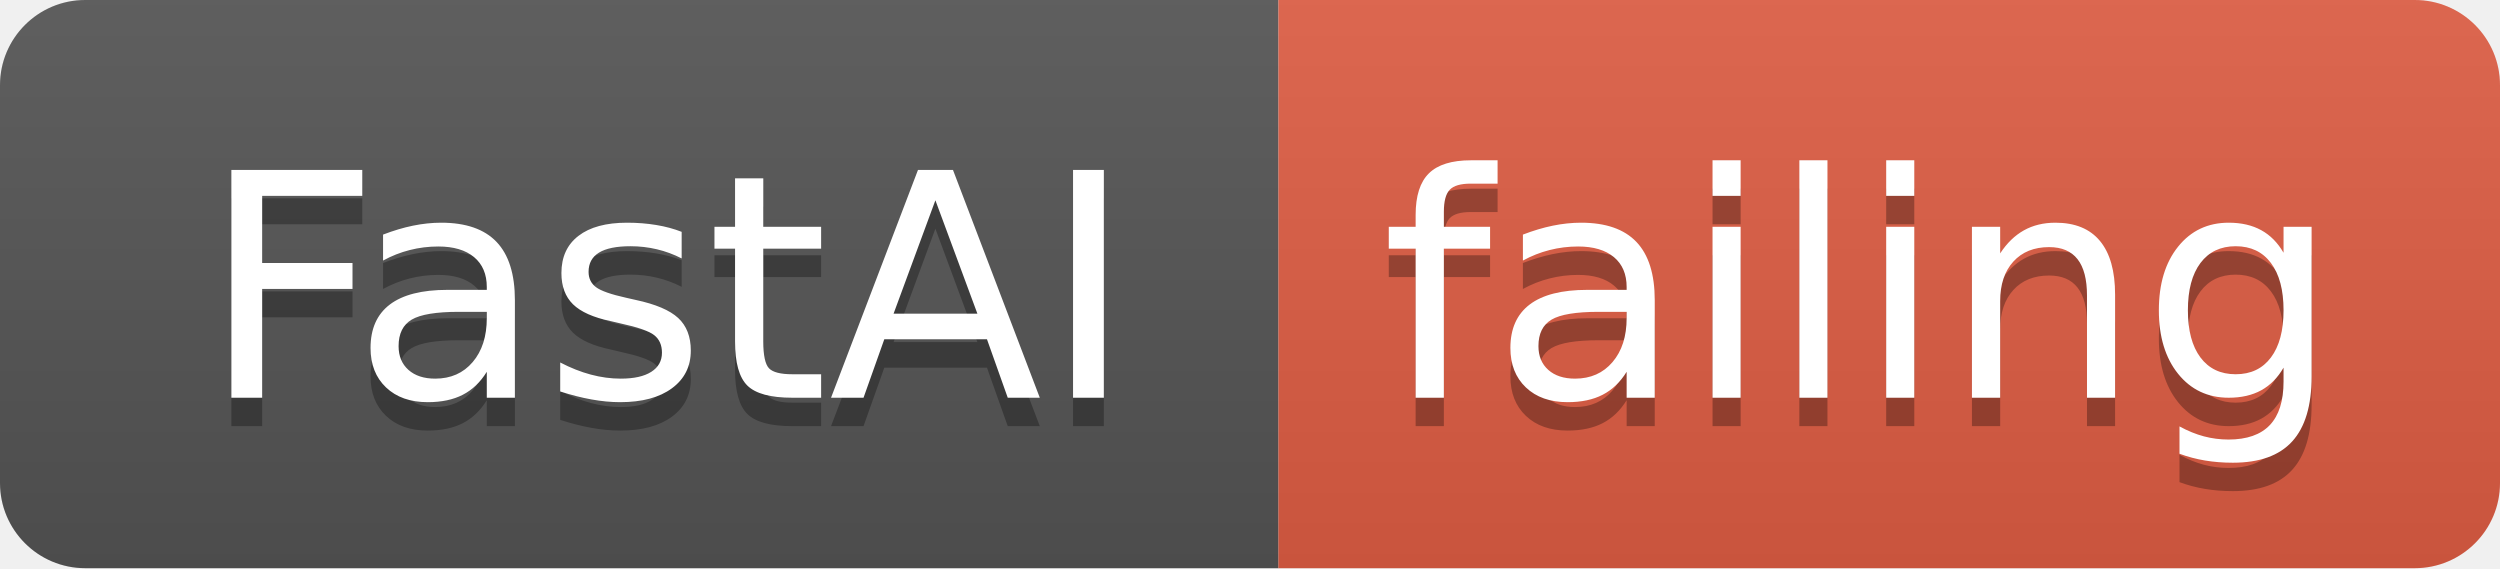
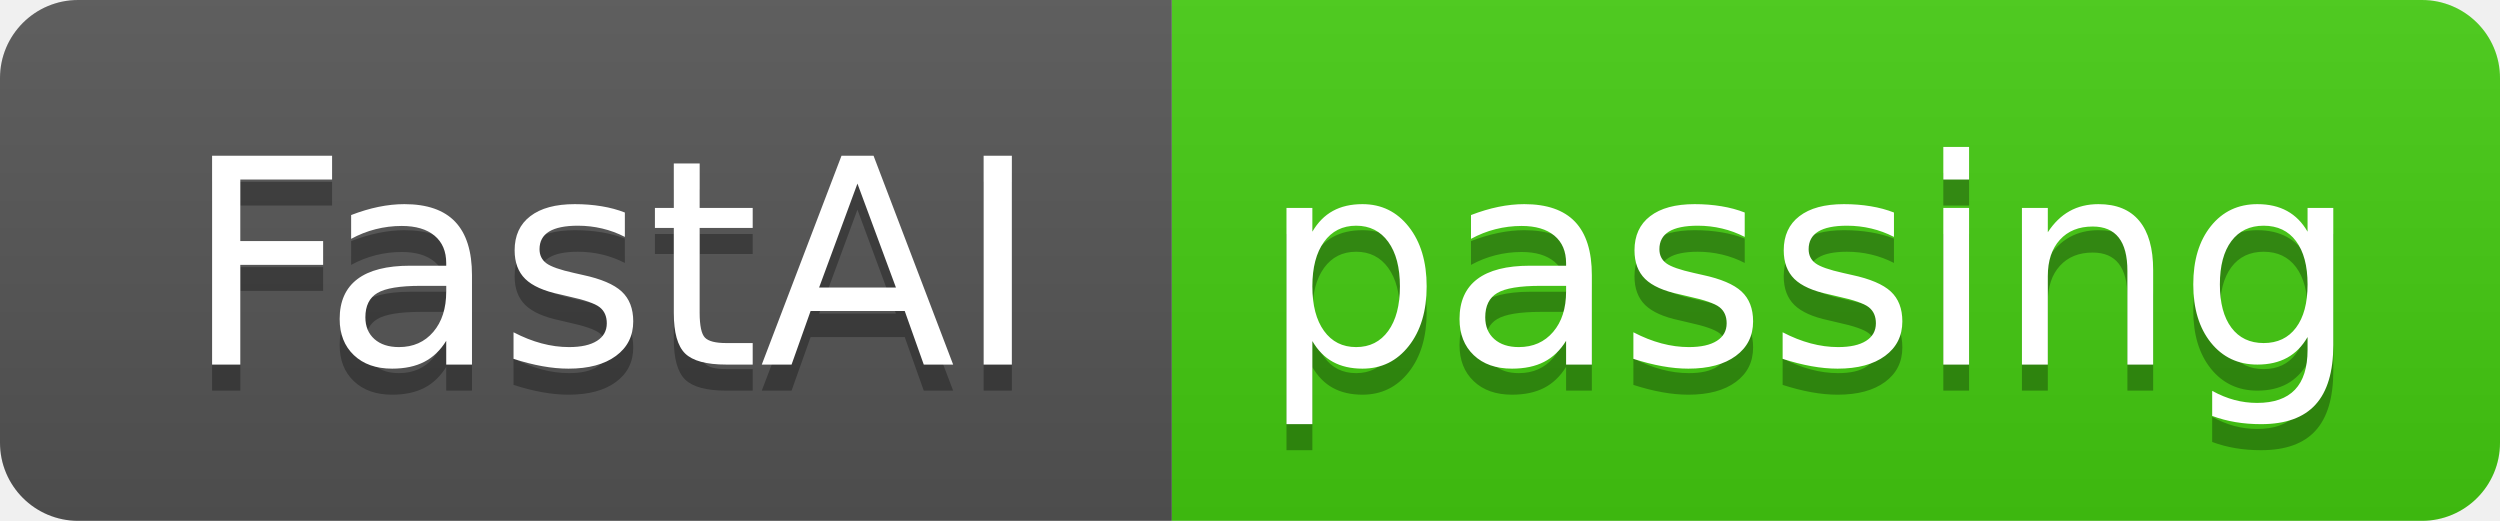
- <svg xmlns="http://www.w3.org/2000/svg" width="88" height="20">
+ <svg xmlns="http://www.w3.org/2000/svg" width="96" height="20">
  <linearGradient id="smooth" x2="0" y2="100%">
    <stop offset="0" stop-color="#bbb" stop-opacity=".1" />
    <stop offset="1" stop-opacity=".1" />
  </linearGradient>
  <clipPath id="round">
-     <rect width="88" height="20" rx="3" fill="#fff" />
+     <rect width="96" height="20" rx="3" fill="#fff" />
  </clipPath>
  <g clip-path="url(#round)">
    <rect width="45" height="20" fill="#555" />
-     <rect x="45" width="43" height="20" fill="#e05d44" />
-     <rect width="88" height="20" fill="url(#smooth)" />
+     <rect x="45" width="51" height="20" fill="#4c1" />
+     <rect width="96" height="20" fill="url(#smooth)" />
  </g>
  <g fill="#fff" text-anchor="middle" font-family="DejaVu Sans,Verdana,Geneva,sans-serif" font-size="110">
    <text x="235" y="150" fill="#010101" fill-opacity=".3" transform="scale(0.1)" textLength="350" lengthAdjust="spacing">FastAI</text>
    <text x="235" y="140" transform="scale(0.1)" textLength="350" lengthAdjust="spacing">FastAI</text>
-     <text x="655" y="150" fill="#010101" fill-opacity=".3" transform="scale(0.1)" textLength="330" lengthAdjust="spacing">failing</text>
-     <text x="655" y="140" transform="scale(0.1)" textLength="330" lengthAdjust="spacing">failing</text>
+     <text x="695" y="150" fill="#010101" fill-opacity=".3" transform="scale(0.1)" textLength="410" lengthAdjust="spacing">passing</text>
+     <text x="695" y="140" transform="scale(0.1)" textLength="410" lengthAdjust="spacing">passing</text>
  </g>
</svg>
